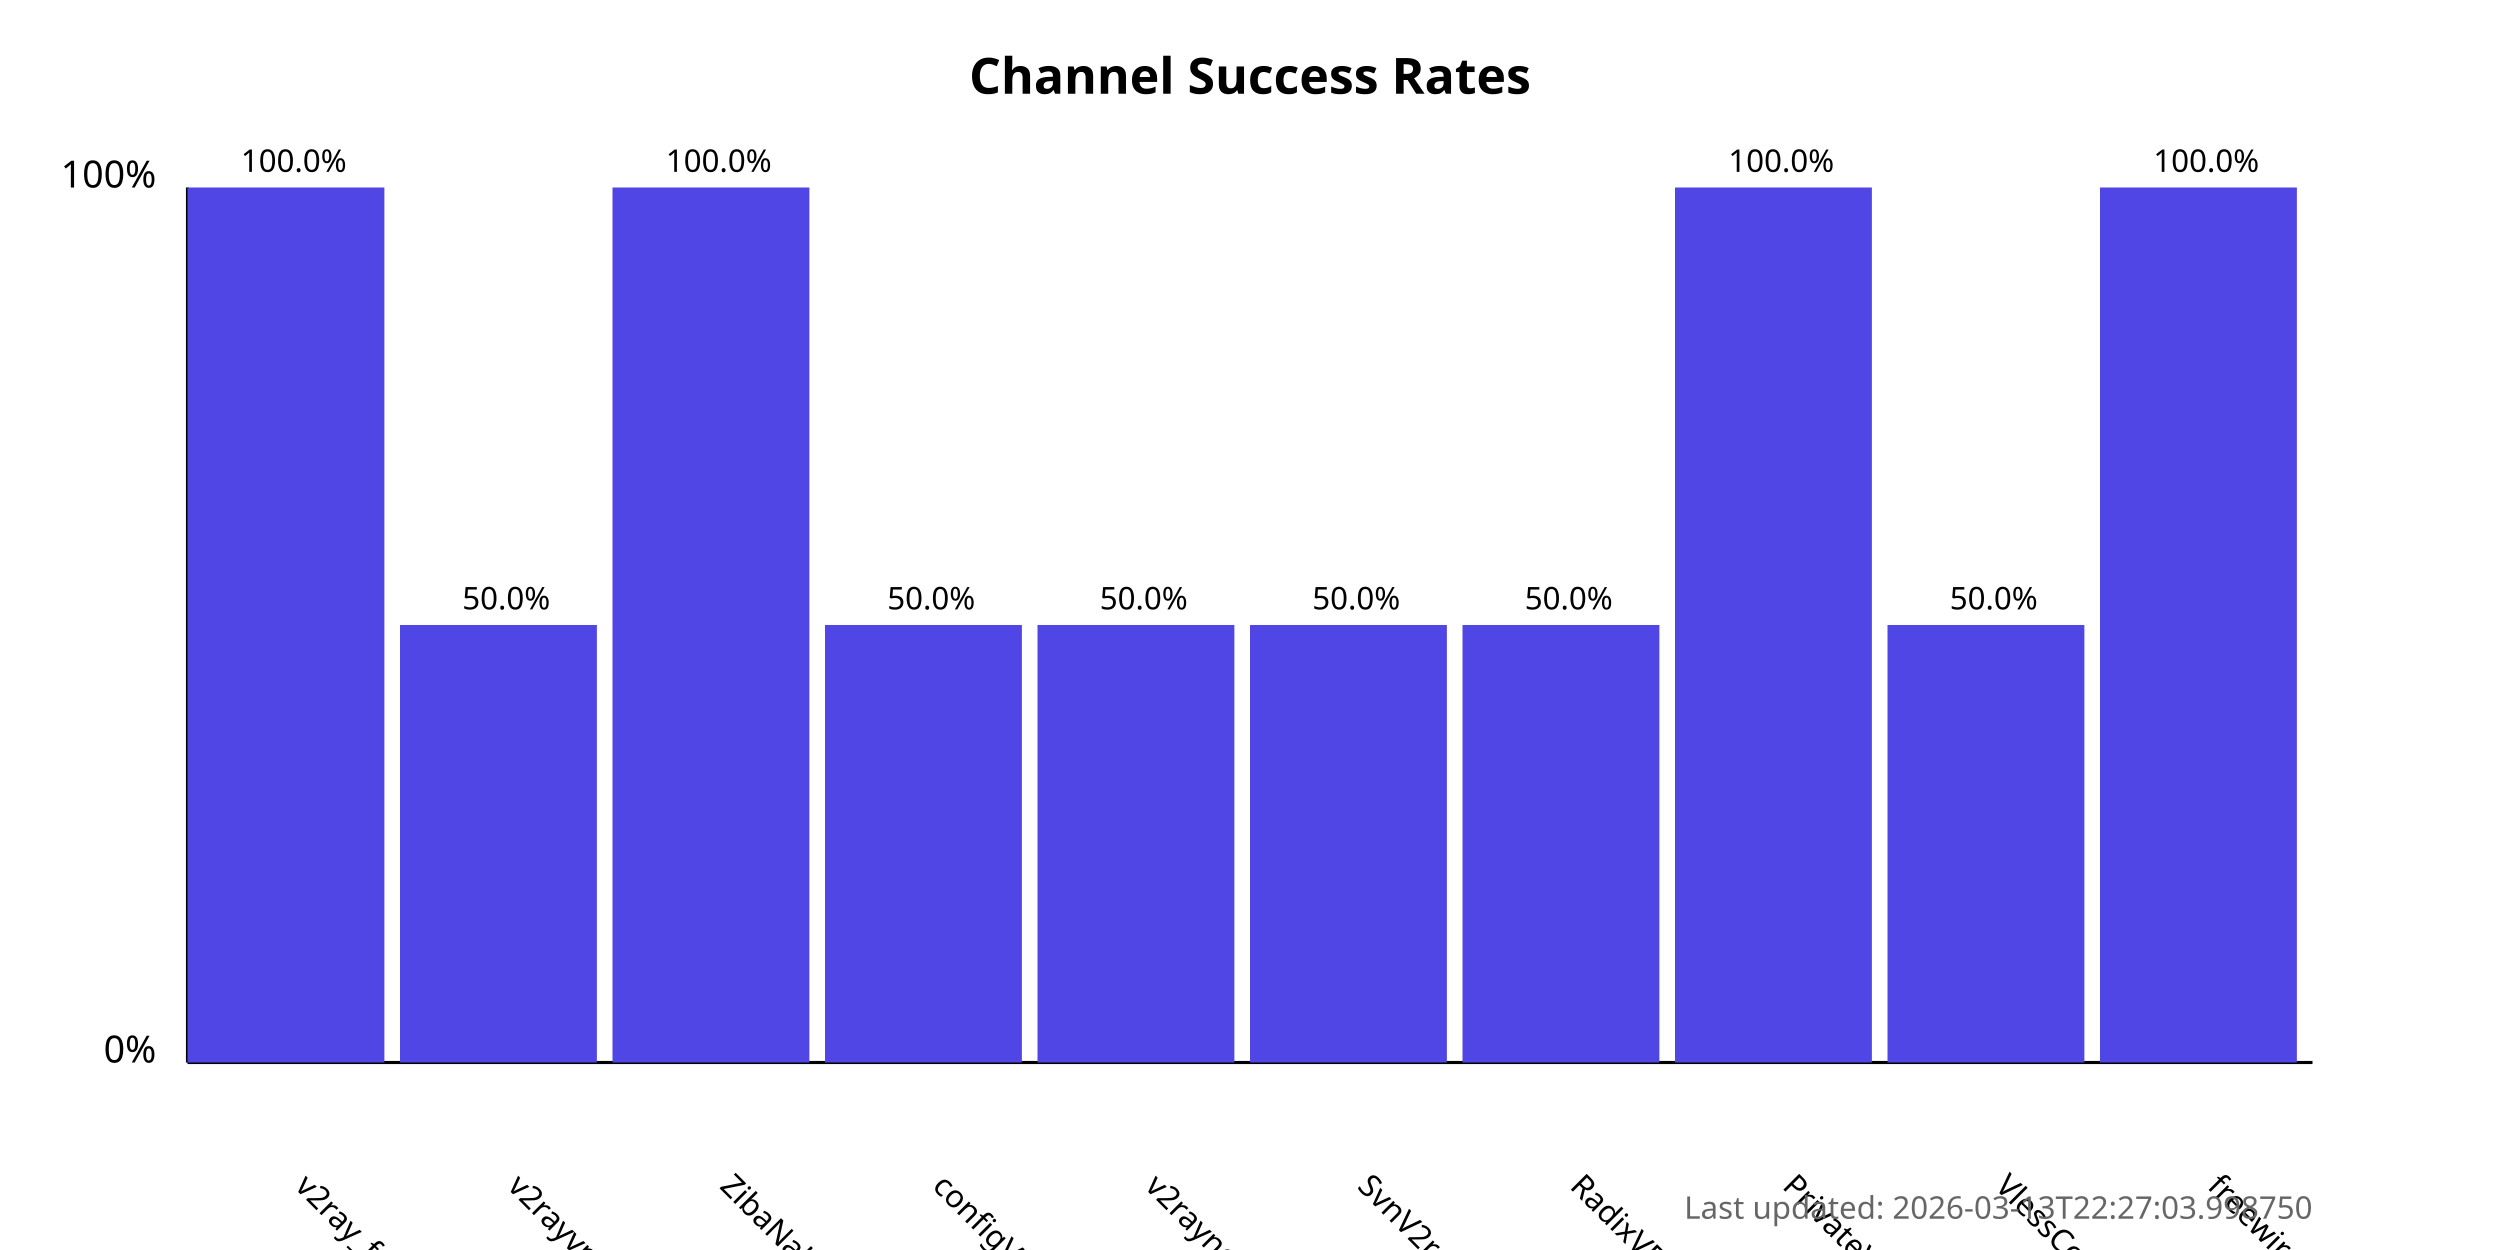
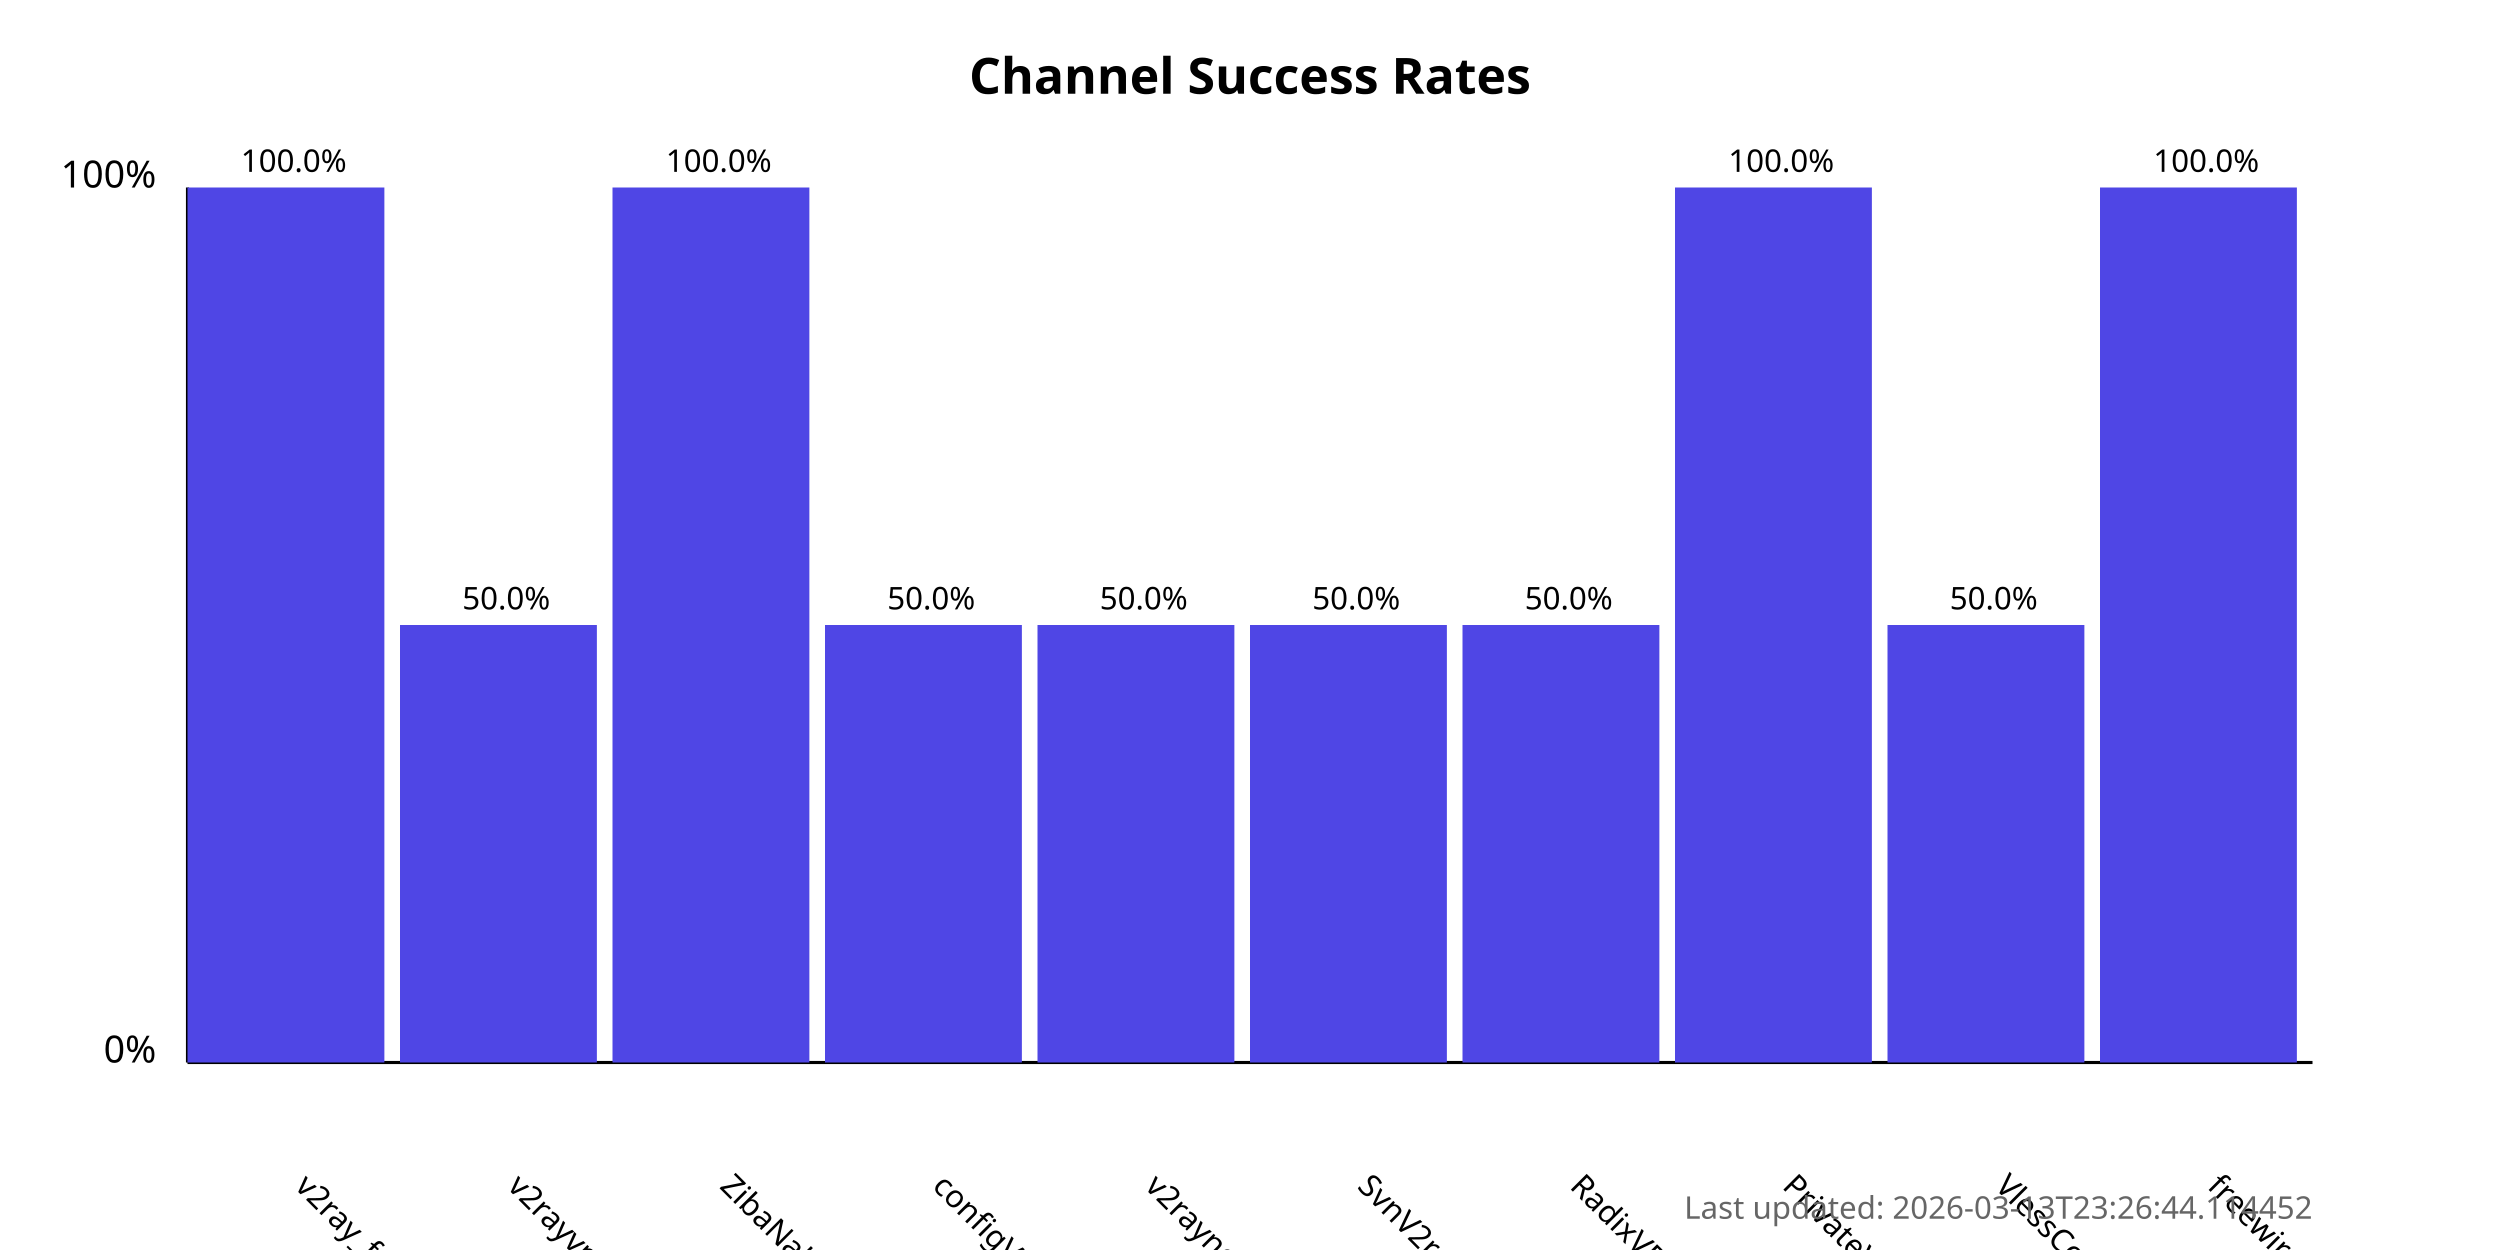
<svg xmlns="http://www.w3.org/2000/svg" width="800" height="400">
  <style>
            .chart-title { font: bold 16px sans-serif; }
            .axis-label { font: 12px sans-serif; }
            .tick-label { font: 10px sans-serif; }
            .bar { fill: #4f46e5; }
            .bar:hover { fill: #6366f1; }
            .timestamp { font: 10px sans-serif; fill: #666; }
        </style>
  <text x="400.0" y="30" text-anchor="middle" class="chart-title">
            Channel Success Rates
        </text>
  <line x1="60" y1="340" x2="60" y2="60" stroke="black" stroke-width="1" />
  <line x1="60" y1="340" x2="740" y2="340" stroke="black" stroke-width="1" />
  <text x="50" y="340" text-anchor="end" class="axis-label">0%</text>
  <text x="50" y="60" text-anchor="end" class="axis-label">100%</text>
  <g>
    <rect x="60" y="60.0" width="63.0" height="280.0" class="bar" />
    <text x="94.0" y="380" transform="rotate(45, 94.0, 380)" text-anchor="start" class="tick-label">
                v2ray_free_conf
            </text>
    <text x="94.0" y="55.0" text-anchor="middle" class="tick-label">
                100.0%
            </text>
  </g>
  <g>
    <rect x="128.0" y="200.0" width="63.0" height="140.0" class="bar" />
    <text x="162.0" y="380" transform="rotate(45, 162.0, 380)" text-anchor="start" class="tick-label">
                v2rayvpno
            </text>
    <text x="162.0" y="195.0" text-anchor="middle" class="tick-label">
                50.0%
            </text>
  </g>
  <g>
    <rect x="196.0" y="60.0" width="63.0" height="280.0" class="bar" />
    <text x="230.0" y="380" transform="rotate(45, 230.0, 380)" text-anchor="start" class="tick-label">
                ZibaNabz
            </text>
    <text x="230.0" y="55.0" text-anchor="middle" class="tick-label">
                100.0%
            </text>
  </g>
  <g>
    <rect x="264.0" y="200.0" width="63.0" height="140.0" class="bar" />
    <text x="298.0" y="380" transform="rotate(45, 298.0, 380)" text-anchor="start" class="tick-label">
                configV2rayForFree
            </text>
    <text x="298.0" y="195.0" text-anchor="middle" class="tick-label">
                50.0%
            </text>
  </g>
  <g>
    <rect x="332.0" y="200.0" width="63.0" height="140.0" class="bar" />
    <text x="366.0" y="380" transform="rotate(45, 366.0, 380)" text-anchor="start" class="tick-label">
                v2rayngvpn
            </text>
    <text x="366.0" y="195.0" text-anchor="middle" class="tick-label">
                50.0%
            </text>
  </g>
  <g>
    <rect x="400.0" y="200.0" width="63.0" height="140.0" class="bar" />
    <text x="434.0" y="380" transform="rotate(45, 434.0, 380)" text-anchor="start" class="tick-label">
                SvnV2ray
            </text>
    <text x="434.0" y="195.0" text-anchor="middle" class="tick-label">
                50.0%
            </text>
  </g>
  <g>
    <rect x="468.0" y="200.0" width="63.0" height="140.0" class="bar" />
    <text x="502.0" y="380" transform="rotate(45, 502.0, 380)" text-anchor="start" class="tick-label">
                RadixVPN
            </text>
    <text x="502.0" y="195.0" text-anchor="middle" class="tick-label">
                50.0%
            </text>
  </g>
  <g>
    <rect x="536.0" y="60.0" width="63.0" height="280.0" class="bar" />
    <text x="570.0" y="380" transform="rotate(45, 570.0, 380)" text-anchor="start" class="tick-label">
                PrivateVPNs
            </text>
    <text x="570.0" y="55.0" text-anchor="middle" class="tick-label">
                100.0%
            </text>
  </g>
  <g>
    <rect x="604.0" y="200.0" width="63.0" height="140.0" class="bar" />
    <text x="638.0" y="380" transform="rotate(45, 638.0, 380)" text-anchor="start" class="tick-label">
                VlessConfig
            </text>
    <text x="638.0" y="195.0" text-anchor="middle" class="tick-label">
                50.0%
            </text>
  </g>
  <g>
    <rect x="672.0" y="60.0" width="63.0" height="280.0" class="bar" />
    <text x="706.0" y="380" transform="rotate(45, 706.0, 380)" text-anchor="start" class="tick-label">
                freewireguard
            </text>
    <text x="706.0" y="55.0" text-anchor="middle" class="tick-label">
                100.0%
            </text>
  </g>
  <text x="740" y="390" text-anchor="end" class="timestamp">
-             Last updated: 2026-03-13T22:27:03.998750
+             Last updated: 2026-03-13T23:26:44.114452
        </text>
</svg>
